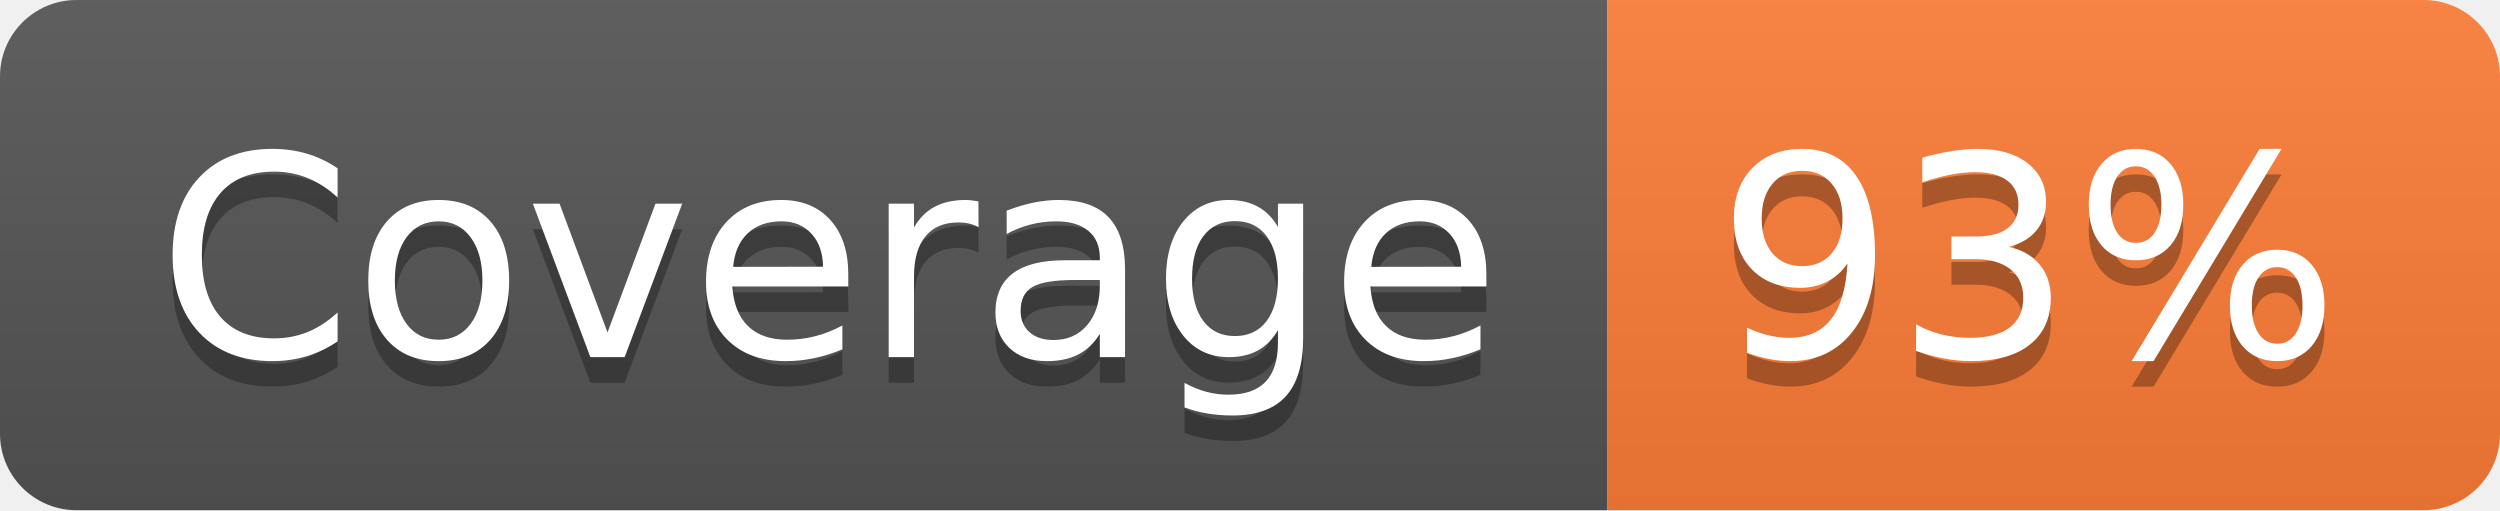
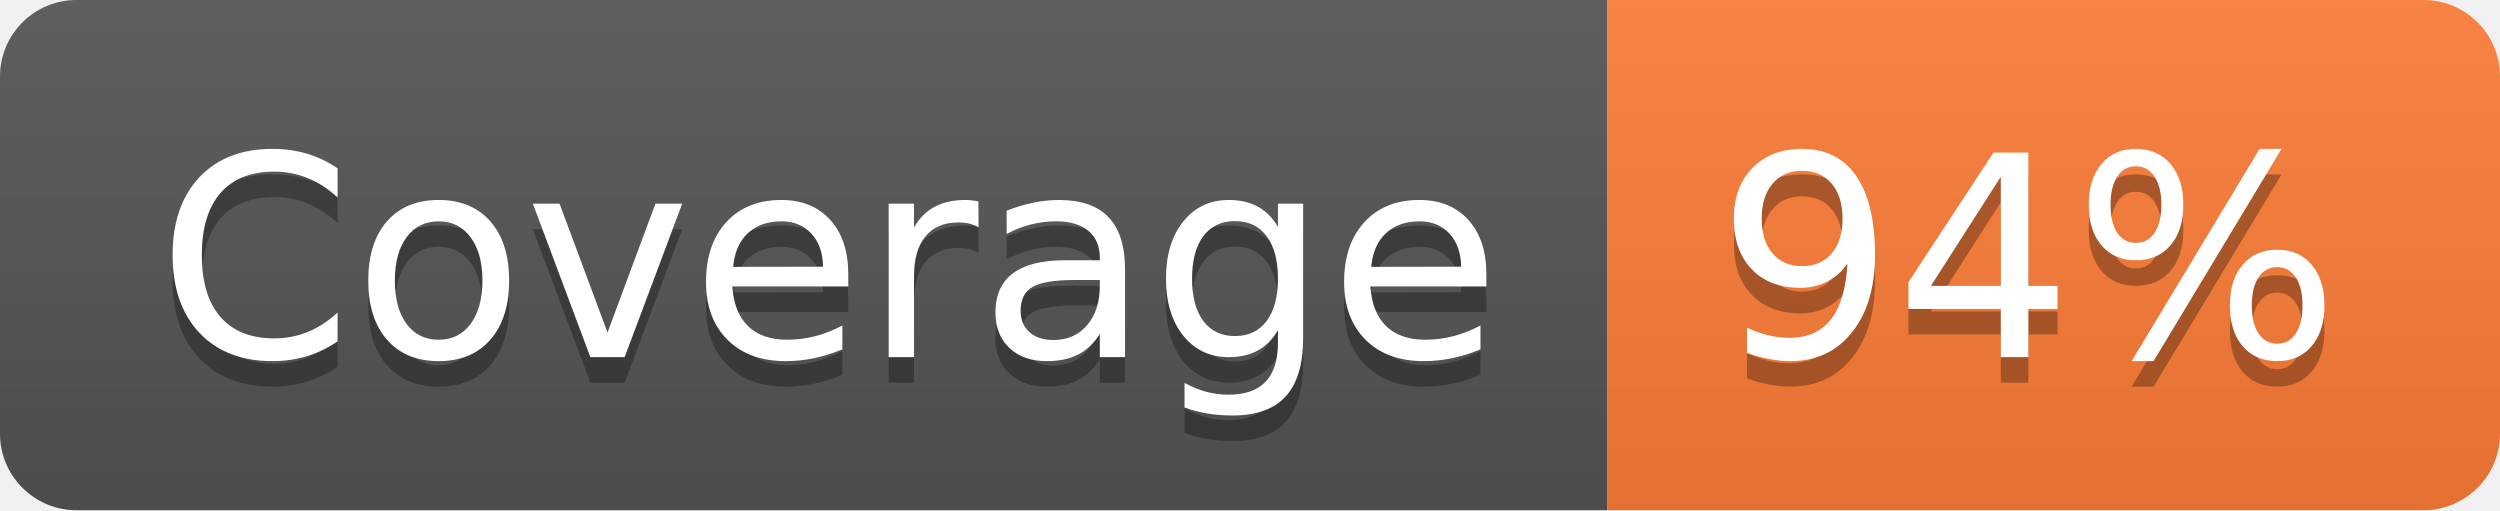
- <svg xmlns="http://www.w3.org/2000/svg" width="98" height="20" role="img" aria-label="Coverage: 93%">
+ <svg xmlns="http://www.w3.org/2000/svg" width="98" height="20" role="img" aria-label="Coverage: 94%">
  <linearGradient id="s" x2="0" y2="100%">
    <stop offset="0" stop-color="#bbb" stop-opacity=".1" />
    <stop offset="1" stop-opacity=".1" />
  </linearGradient>
  <clipPath id="r">
    <rect width="98" height="20" rx="3" fill="#fff" />
  </clipPath>
  <g clip-path="url(#r)">
    <rect width="63" height="20" fill="#555" />
    <rect x="63" width="35" height="20" fill="#fe7d37" />
    <rect width="98" height="20" fill="url(#s)" />
  </g>
  <g fill="#fff" text-anchor="middle" font-family="Verdana,Geneva,DejaVu Sans,sans-serif" text-rendering="geometricPrecision" font-size="110">
    <text aria-hidden="true" x="325" y="150" fill="#010101" fill-opacity=".3" transform="scale(.1)" textLength="530">Coverage</text>
    <text x="325" y="140" transform="scale(.1)" fill="#fff" textLength="530">Coverage</text>
-     <text aria-hidden="true" x="795" y="150" fill="#010101" fill-opacity=".3" transform="scale(.1)" textLength="250">93%</text>
-     <text x="795" y="140" transform="scale(.1)" fill="#fff" textLength="250">93%</text>
+     <text aria-hidden="true" x="795" y="150" fill="#010101" fill-opacity=".3" transform="scale(.1)" textLength="250">94%</text>
+     <text x="795" y="140" transform="scale(.1)" fill="#fff" textLength="250">94%</text>
  </g>
</svg>
